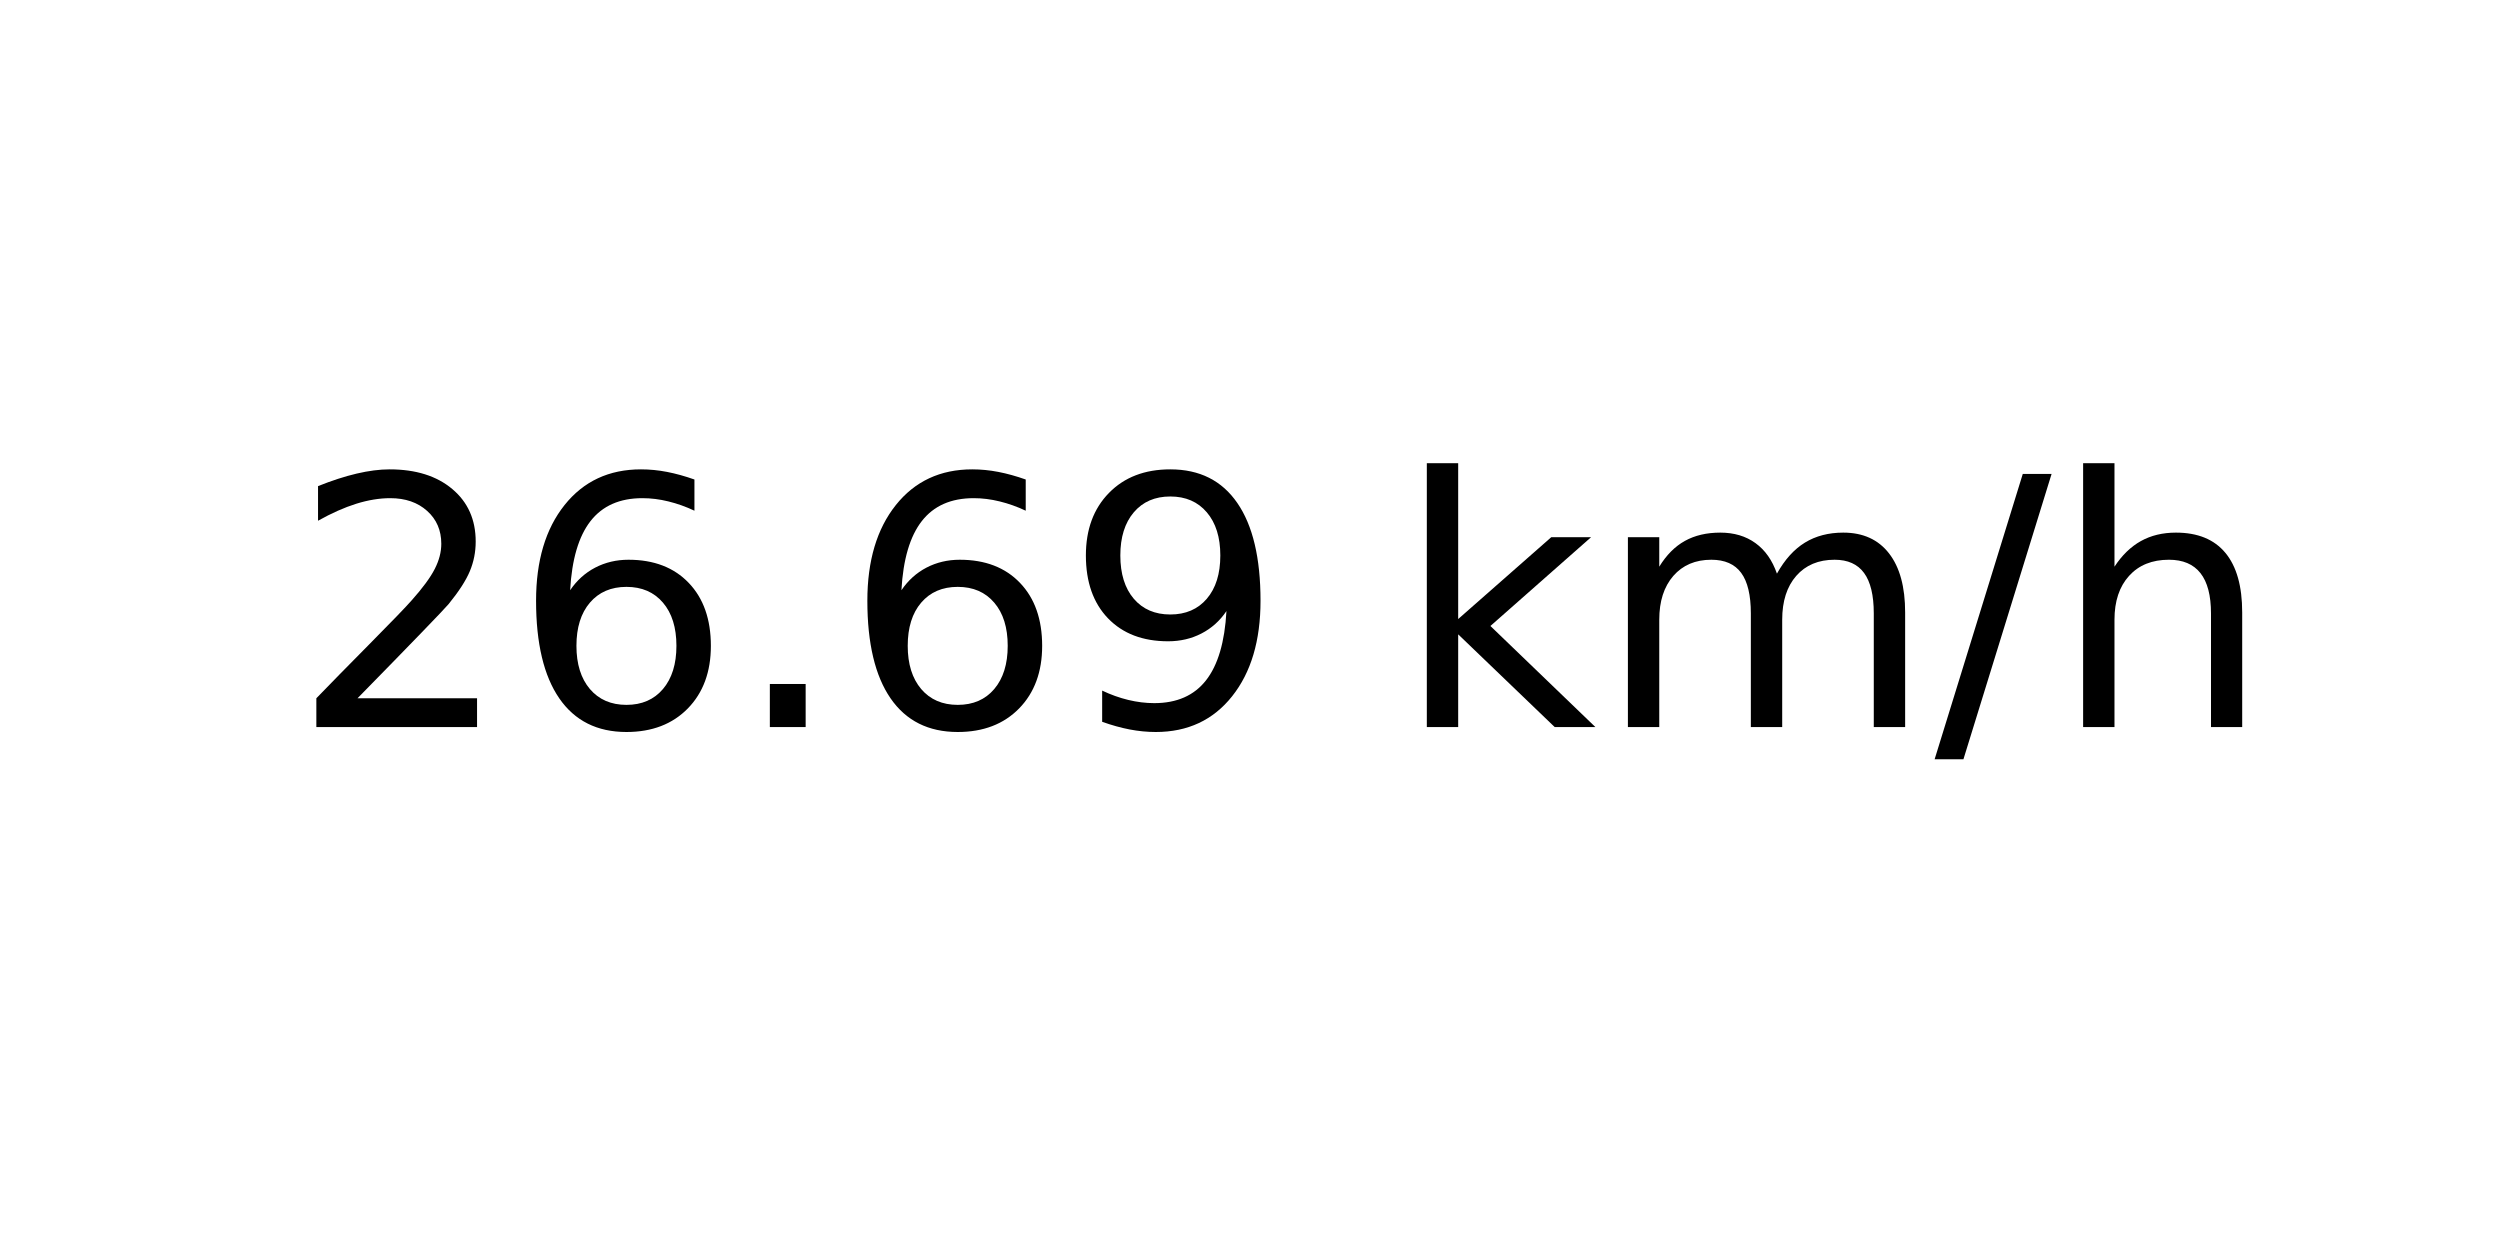
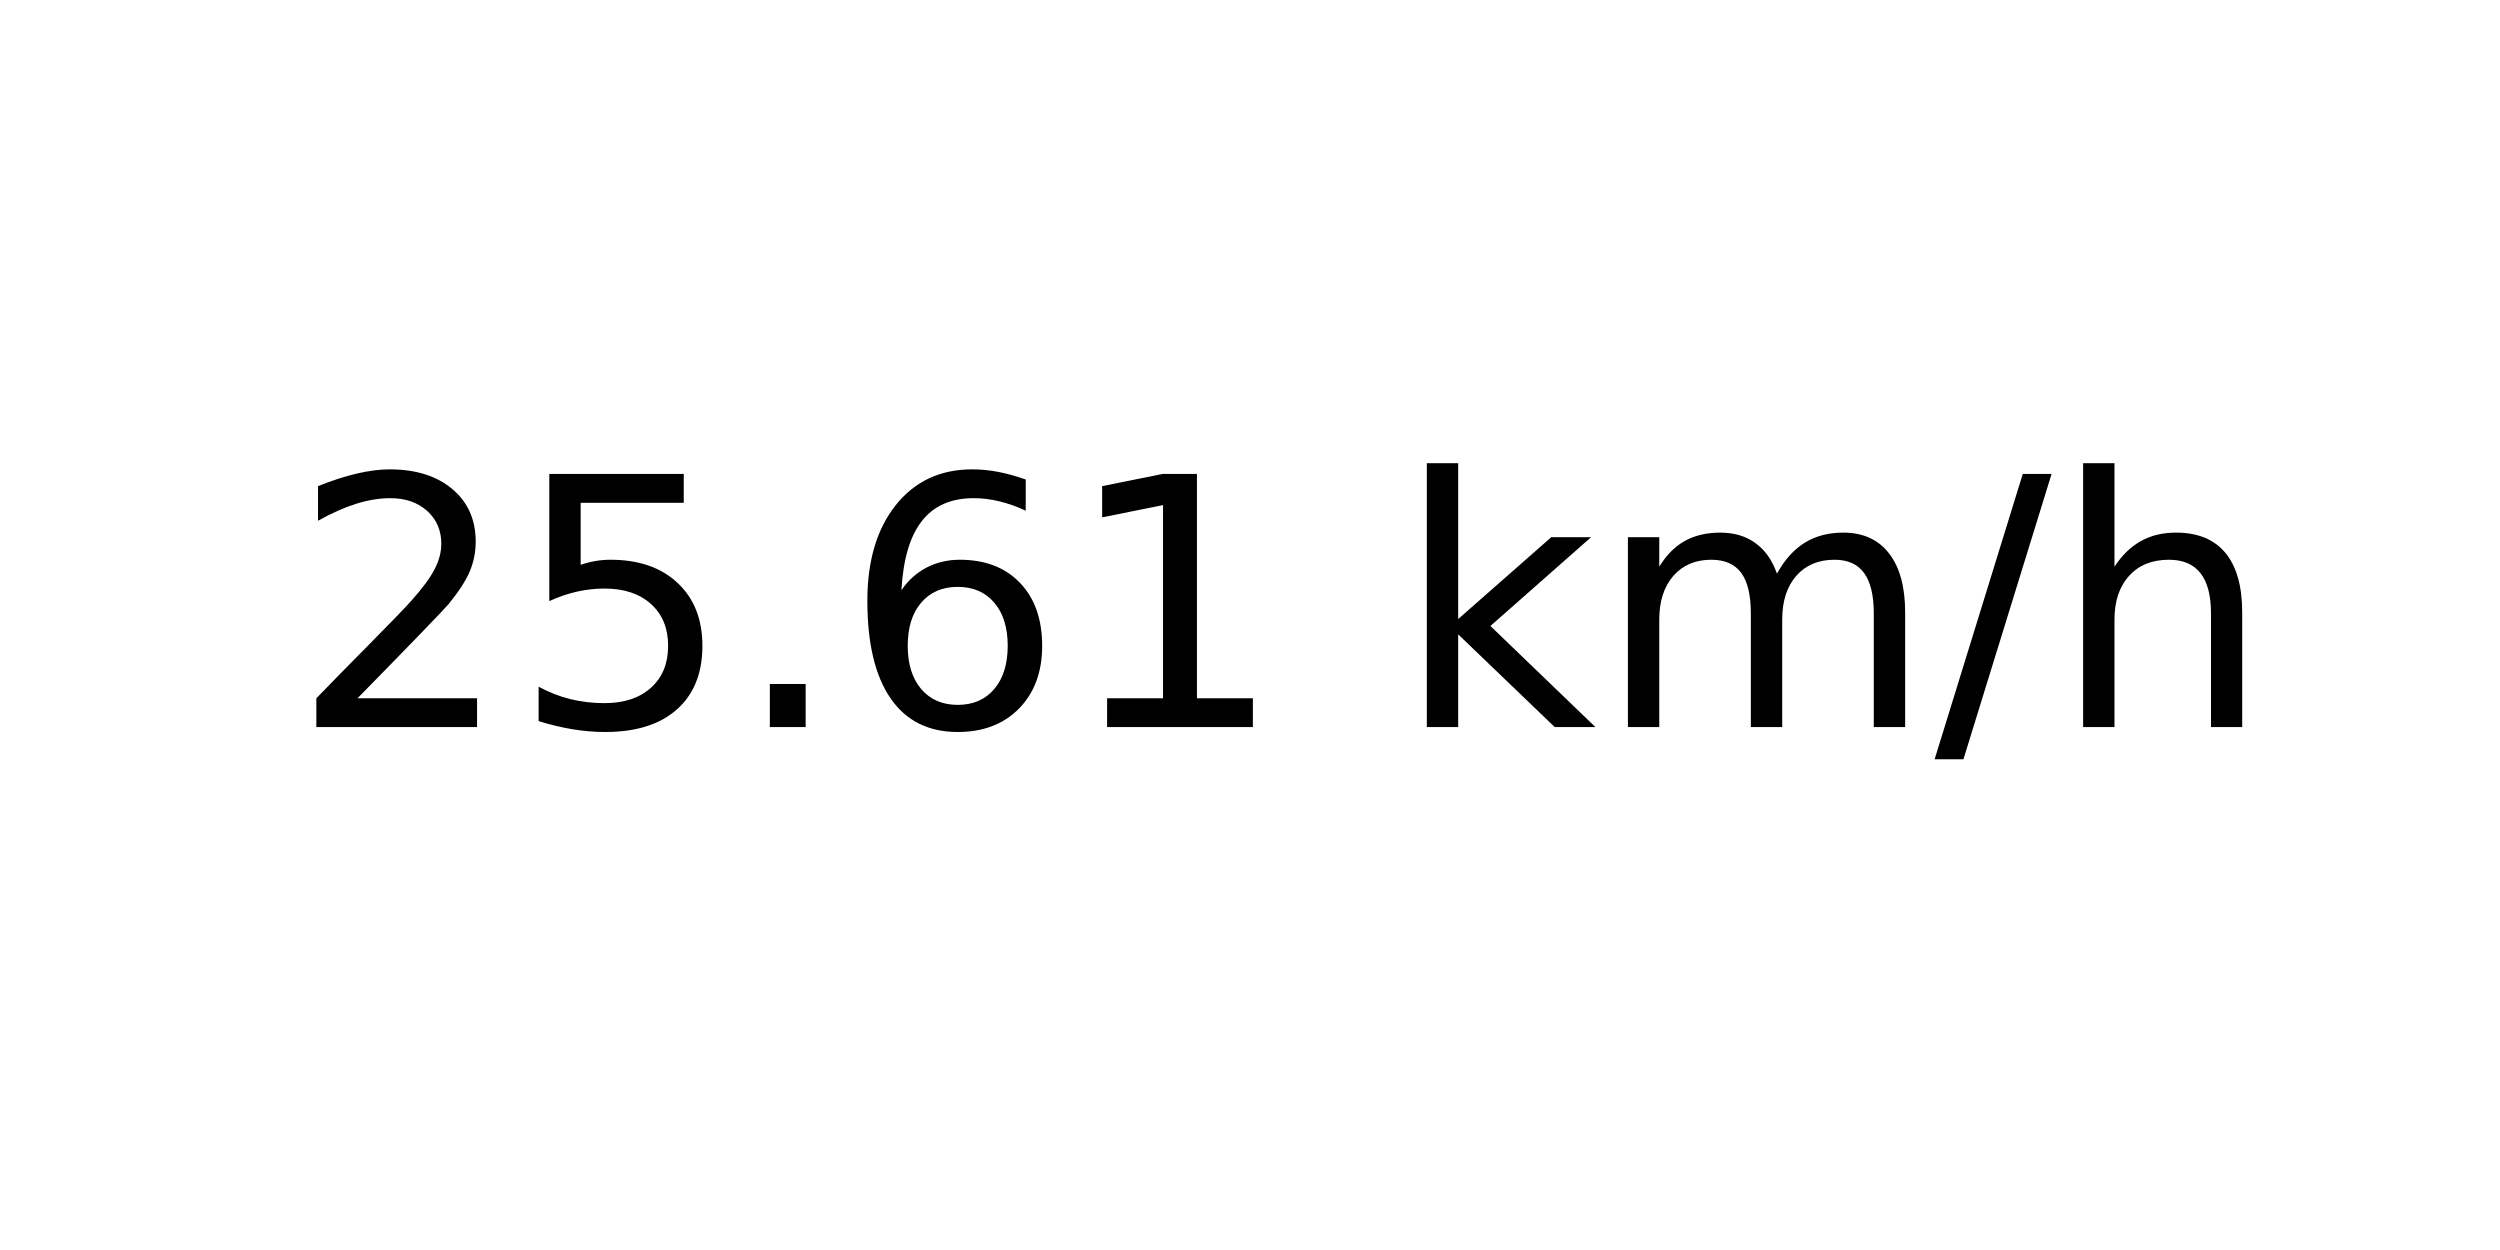
<svg xmlns="http://www.w3.org/2000/svg" xmlns:xlink="http://www.w3.org/1999/xlink" width="72pt" height="36pt" viewBox="0 0 72 36" version="1.1">
  <defs>
    <style type="text/css">*{stroke-linejoin: round; stroke-linecap: butt}</style>
  </defs>
  <g id="figure_1">
    <g id="axes_1">
      <g id="text_1">
        <g transform="translate(8.378125 20.93937) scale(0.1 -0.1)">
          <defs>
            <path id="DejaVuSans-32" d="M 1228 531  L 3431 531  L 3431 0  L 469 0  L 469 531  Q 828 903 1448 1529  Q 2069 2156 2228 2338  Q 2531 2678 2651 2914  Q 2772 3150 2772 3378  Q 2772 3750 2511 3984  Q 2250 4219 1831 4219  Q 1534 4219 1204 4116  Q 875 4013 500 3803  L 500 4441  Q 881 4594 1212 4672  Q 1544 4750 1819 4750  Q 2544 4750 2975 4387  Q 3406 4025 3406 3419  Q 3406 3131 3298 2873  Q 3191 2616 2906 2266  Q 2828 2175 2409 1742  Q 1991 1309 1228 531  z " transform="scale(0.015625)" />
+             <path id="DejaVuSans-35" d="M 691 4666  L 3169 4666  L 3169 4134  L 1269 4134  L 1269 2991  Q 1406 3038 1543 3061  Q 1681 3084 1819 3084  Q 2600 3084 3056 2656  Q 3513 2228 3513 1497  Q 3513 744 3044 326  Q 2575 -91 1722 -91  Q 1428 -91 1123 -41  Q 819 9 494 109  L 494 744  Q 775 591 1075 516  Q 1375 441 1709 441  Q 2250 441 2565 725  Q 2881 1009 2881 1497  Q 2881 1984 2565 2268  Q 2250 2553 1709 2553  Q 1456 2553 1204 2497  Q 953 2441 691 2322  L 691 4666  z " transform="scale(0.015625)" />
+             <path id="DejaVuSans-2e" d="M 684 794  L 1344 794  L 1344 0  L 684 0  L 684 794  z " transform="scale(0.015625)" />
            <path id="DejaVuSans-36" d="M 2113 2584  Q 1688 2584 1439 2293  Q 1191 2003 1191 1497  Q 1191 994 1439 701  Q 1688 409 2113 409  Q 2538 409 2786 701  Q 3034 994 3034 1497  Q 3034 2003 2786 2293  Q 2538 2584 2113 2584  z M 3366 4563  L 3366 3988  Q 3128 4100 2886 4159  Q 2644 4219 2406 4219  Q 1781 4219 1451 3797  Q 1122 3375 1075 2522  Q 1259 2794 1537 2939  Q 1816 3084 2150 3084  Q 2853 3084 3261 2657  Q 3669 2231 3669 1497  Q 3669 778 3244 343  Q 2819 -91 2113 -91  Q 1303 -91 875 529  Q 447 1150 447 2328  Q 447 3434 972 4092  Q 1497 4750 2381 4750  Q 2619 4750 2861 4703  Q 3103 4656 3366 4563  z " transform="scale(0.015625)" />
-             <path id="DejaVuSans-2e" d="M 684 794  L 1344 794  L 1344 0  L 684 0  L 684 794  z " transform="scale(0.015625)" />
-             <path id="DejaVuSans-39" d="M 703 97  L 703 672  Q 941 559 1184 500  Q 1428 441 1663 441  Q 2288 441 2617 861  Q 2947 1281 2994 2138  Q 2813 1869 2534 1725  Q 2256 1581 1919 1581  Q 1219 1581 811 2004  Q 403 2428 403 3163  Q 403 3881 828 4315  Q 1253 4750 1959 4750  Q 2769 4750 3195 4129  Q 3622 3509 3622 2328  Q 3622 1225 3098 567  Q 2575 -91 1691 -91  Q 1453 -91 1209 -44  Q 966 3 703 97  z M 1959 2075  Q 2384 2075 2632 2365  Q 2881 2656 2881 3163  Q 2881 3666 2632 3958  Q 2384 4250 1959 4250  Q 1534 4250 1286 3958  Q 1038 3666 1038 3163  Q 1038 2656 1286 2365  Q 1534 2075 1959 2075  z " transform="scale(0.015625)" />
+             <path id="DejaVuSans-31" d="M 794 531  L 1825 531  L 1825 4091  L 703 3866  L 703 4441  L 1819 4666  L 2450 4666  L 2450 531  L 3481 531  L 3481 0  L 794 0  L 794 531  z " transform="scale(0.015625)" />
            <path id="DejaVuSans-20" transform="scale(0.015625)" />
            <path id="DejaVuSans-6b" d="M 581 4863  L 1159 4863  L 1159 1991  L 2875 3500  L 3609 3500  L 1753 1863  L 3688 0  L 2938 0  L 1159 1709  L 1159 0  L 581 0  L 581 4863  z " transform="scale(0.015625)" />
            <path id="DejaVuSans-6d" d="M 3328 2828  Q 3544 3216 3844 3400  Q 4144 3584 4550 3584  Q 5097 3584 5394 3201  Q 5691 2819 5691 2113  L 5691 0  L 5113 0  L 5113 2094  Q 5113 2597 4934 2840  Q 4756 3084 4391 3084  Q 3944 3084 3684 2787  Q 3425 2491 3425 1978  L 3425 0  L 2847 0  L 2847 2094  Q 2847 2600 2669 2842  Q 2491 3084 2119 3084  Q 1678 3084 1418 2786  Q 1159 2488 1159 1978  L 1159 0  L 581 0  L 581 3500  L 1159 3500  L 1159 2956  Q 1356 3278 1631 3431  Q 1906 3584 2284 3584  Q 2666 3584 2933 3390  Q 3200 3197 3328 2828  z " transform="scale(0.015625)" />
            <path id="DejaVuSans-2f" d="M 1625 4666  L 2156 4666  L 531 -594  L 0 -594  L 1625 4666  z " transform="scale(0.015625)" />
            <path id="DejaVuSans-68" d="M 3513 2113  L 3513 0  L 2938 0  L 2938 2094  Q 2938 2591 2744 2837  Q 2550 3084 2163 3084  Q 1697 3084 1428 2787  Q 1159 2491 1159 1978  L 1159 0  L 581 0  L 581 4863  L 1159 4863  L 1159 2956  Q 1366 3272 1645 3428  Q 1925 3584 2291 3584  Q 2894 3584 3203 3211  Q 3513 2838 3513 2113  z " transform="scale(0.015625)" />
          </defs>
          <use xlink:href="#DejaVuSans-32" />
-           <use xlink:href="#DejaVuSans-36" x="63.623" />
+           <use xlink:href="#DejaVuSans-35" x="63.623" />
          <use xlink:href="#DejaVuSans-2e" x="127.246" />
          <use xlink:href="#DejaVuSans-36" x="159.033" />
-           <use xlink:href="#DejaVuSans-39" x="222.656" />
+           <use xlink:href="#DejaVuSans-31" x="222.656" />
          <use xlink:href="#DejaVuSans-20" x="286.279" />
          <use xlink:href="#DejaVuSans-6b" x="318.066" />
          <use xlink:href="#DejaVuSans-6d" x="375.977" />
          <use xlink:href="#DejaVuSans-2f" x="473.389" />
          <use xlink:href="#DejaVuSans-68" x="507.08" />
        </g>
      </g>
    </g>
  </g>
</svg>
